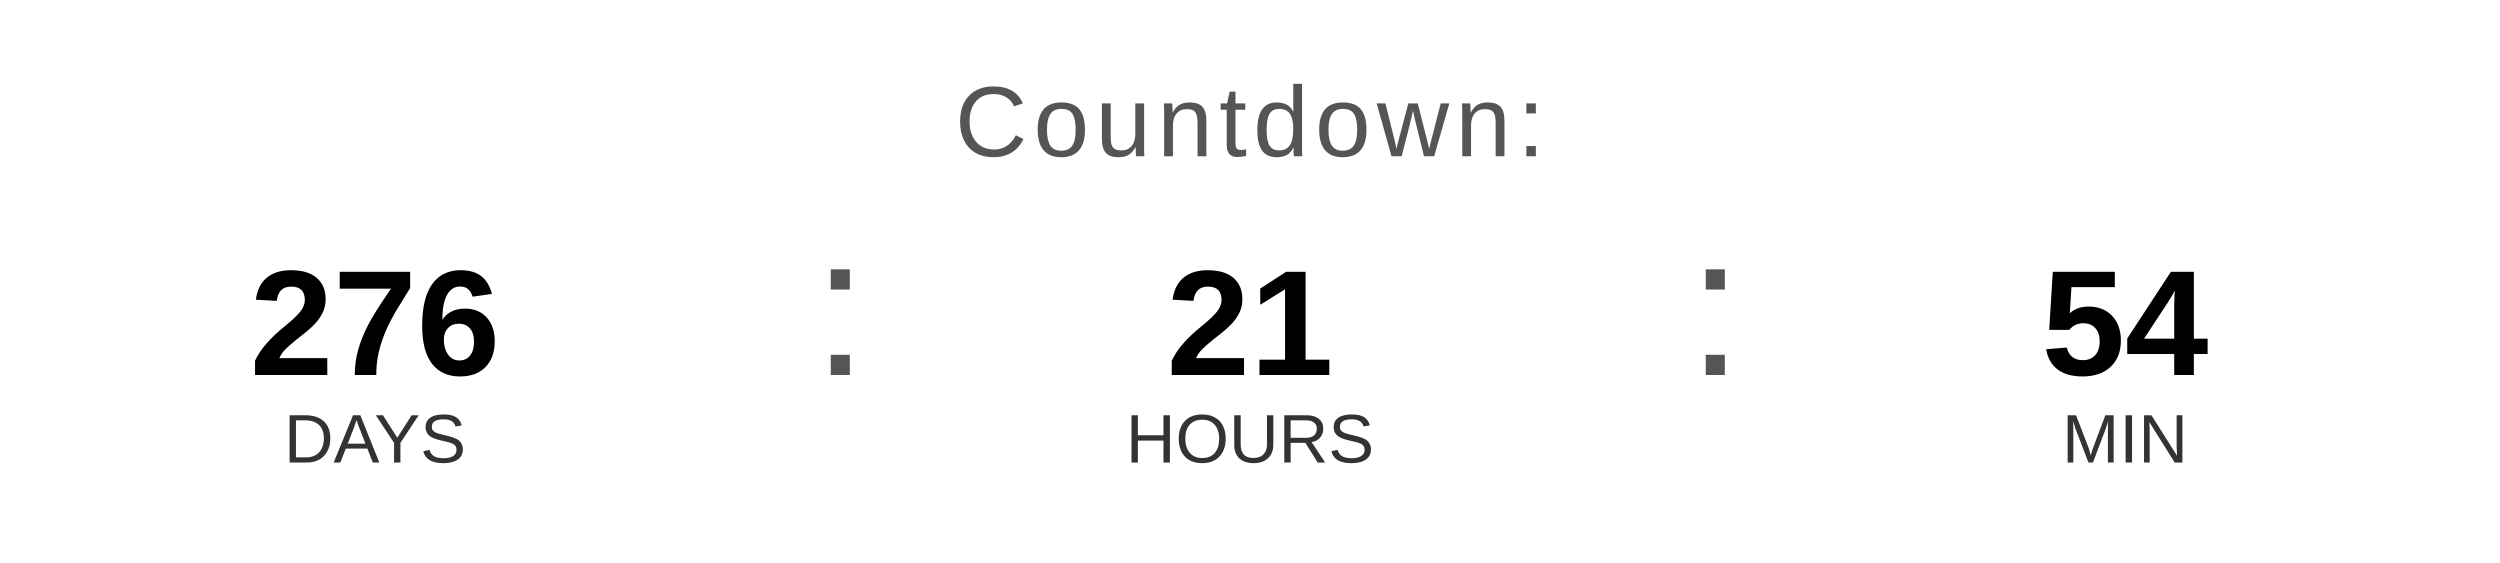
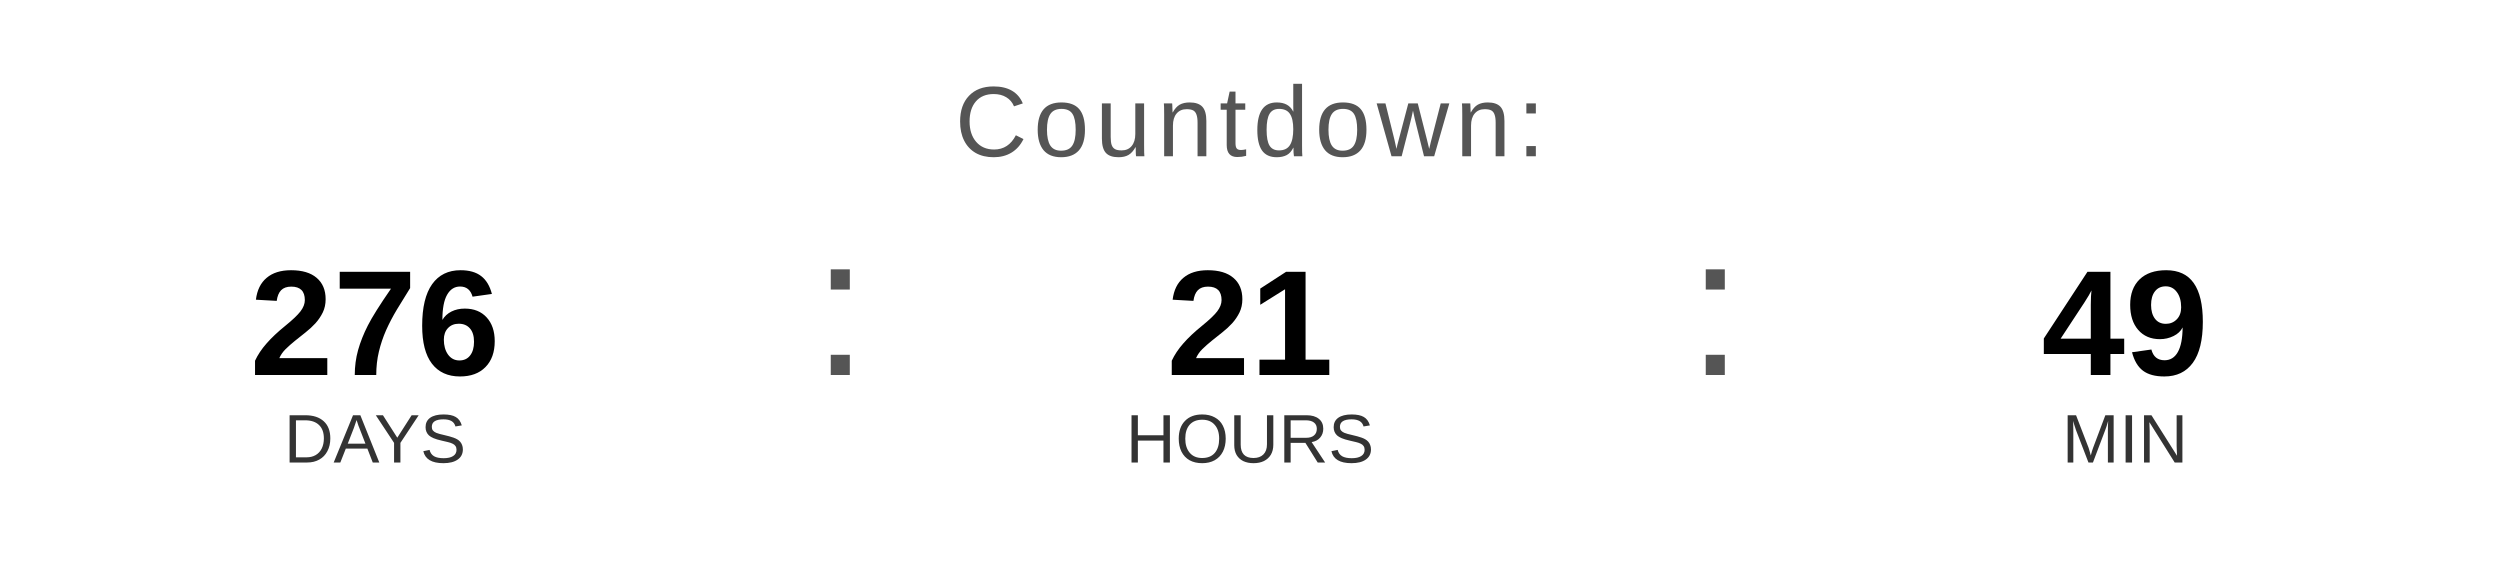
<svg xmlns="http://www.w3.org/2000/svg" width="400" height="90" viewBox="0 0 400 90">
  <text x="200" y="25" font-family="Arial, Helvetica, sans-serif" font-size="16" fill="#555555" text-anchor="middle" letter-spacing="1">
    Countdown:
  </text>
  <text x="60" y="60" font-family="Arial, Helvetica, sans-serif" font-size="24" font-weight="bold" fill="#000000" text-anchor="middle">276</text>
  <text x="60" y="74" font-family="Arial, Helvetica, sans-serif" font-size="11" fill="#333333" text-anchor="middle">DAYS</text>
  <text x="130" y="60" font-family="Arial, sans-serif" font-size="32" fill="#555555">:</text>
  <text x="200" y="60" font-family="Arial, Helvetica, sans-serif" font-size="24" font-weight="bold" fill="#000000" text-anchor="middle">21</text>
  <text x="200" y="74" font-family="Arial, Helvetica, sans-serif" font-size="11" fill="#333333" text-anchor="middle">HOURS</text>
  <text x="270" y="60" font-family="Arial, sans-serif" font-size="32" fill="#555555">:</text>
-   <text x="340" y="60" font-family="Arial, Helvetica, sans-serif" font-size="24" font-weight="bold" fill="#000000" text-anchor="middle">54</text>
+   <text x="340" y="60" font-family="Arial, Helvetica, sans-serif" font-size="24" font-weight="bold" fill="#000000" text-anchor="middle">49</text>
  <text x="340" y="74" font-family="Arial, Helvetica, sans-serif" font-size="11" fill="#333333" text-anchor="middle">MIN</text>
</svg>
